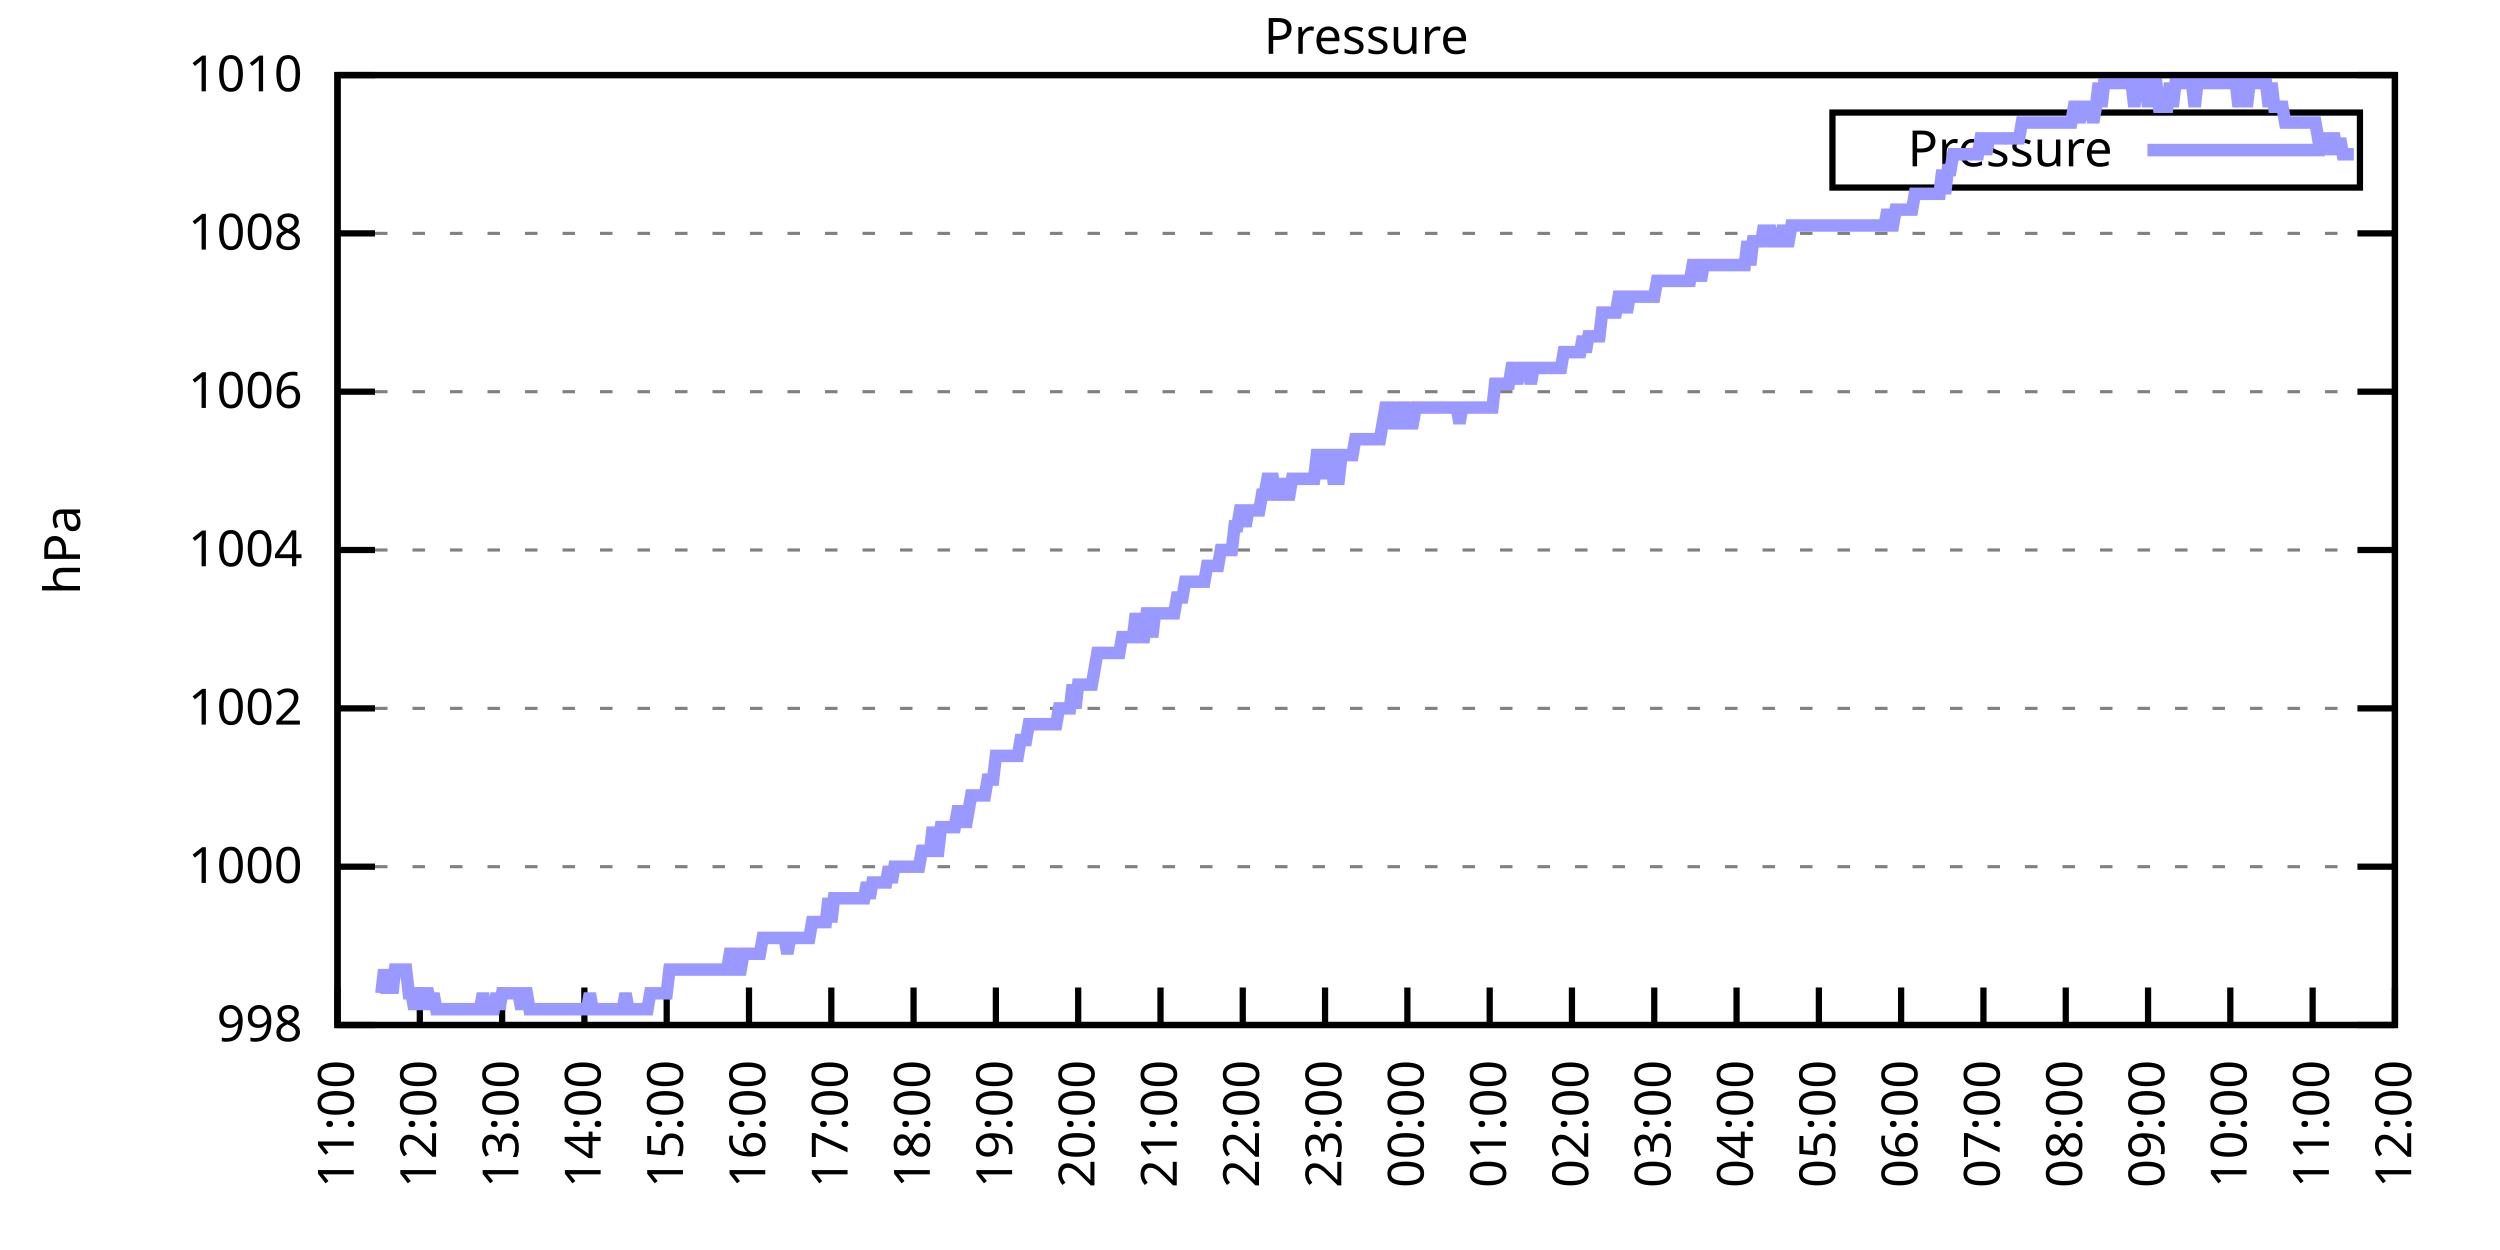
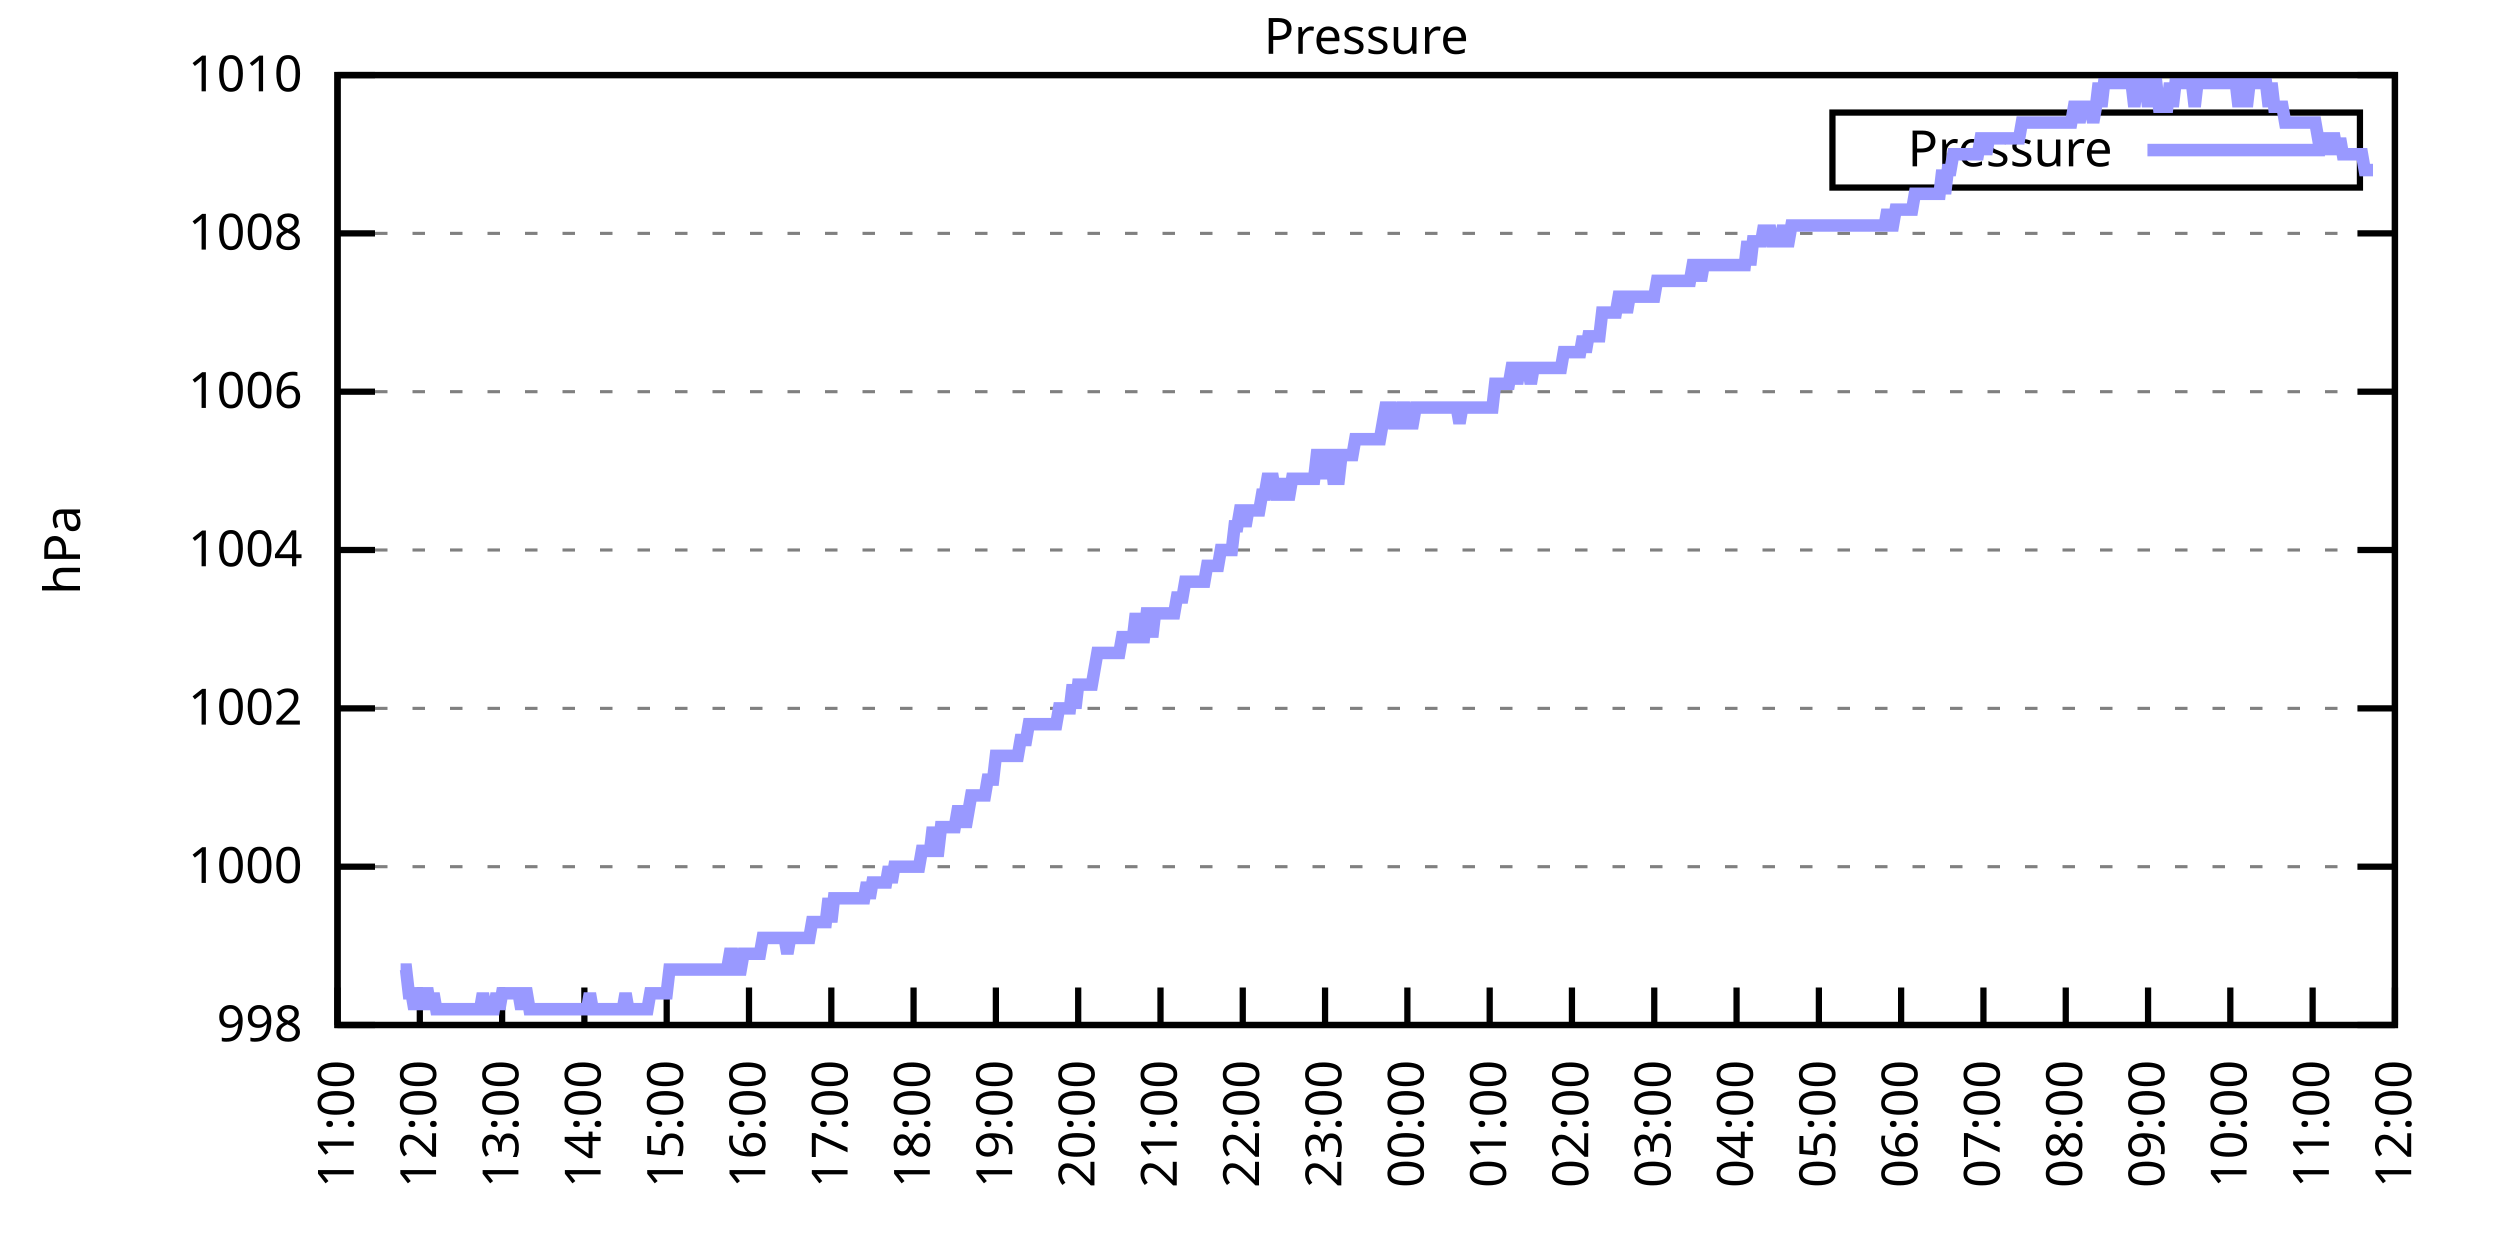
<svg xmlns="http://www.w3.org/2000/svg" xmlns:xlink="http://www.w3.org/1999/xlink" width="400" height="200" viewBox="0 0 400 200">
  <g id="gnuplot_canvas">
    <rect x="0" y="0" width="400" height="200" fill="none" />
    <defs>
      <circle id="gpDot" r="0.5" stroke-width="0.5" stroke="currentColor" />
      <path id="gpPt0" stroke-width="0.333" stroke="currentColor" d="M-1,0 h2 M0,-1 v2" />
      <path id="gpPt1" stroke-width="0.333" stroke="currentColor" d="M-1,-1 L1,1 M1,-1 L-1,1" />
      <path id="gpPt2" stroke-width="0.333" stroke="currentColor" d="M-1,0 L1,0 M0,-1 L0,1 M-1,-1 L1,1 M-1,1 L1,-1" />
      <rect id="gpPt3" stroke-width="0.333" stroke="currentColor" x="-1" y="-1" width="2" height="2" />
      <rect id="gpPt4" stroke-width="0.333" stroke="currentColor" fill="currentColor" x="-1" y="-1" width="2" height="2" />
      <circle id="gpPt5" stroke-width="0.333" stroke="currentColor" cx="0" cy="0" r="1" />
      <use xlink:href="#gpPt5" id="gpPt6" fill="currentColor" stroke="none" />
      <path id="gpPt7" stroke-width="0.333" stroke="currentColor" d="M0,-1.33 L-1.33,0.67 L1.33,0.67 z" />
      <use xlink:href="#gpPt7" id="gpPt8" fill="currentColor" stroke="none" />
      <use xlink:href="#gpPt7" id="gpPt9" stroke="currentColor" transform="rotate(180)" />
      <use xlink:href="#gpPt9" id="gpPt10" fill="currentColor" stroke="none" />
      <use xlink:href="#gpPt3" id="gpPt11" stroke="currentColor" transform="rotate(45)" />
      <use xlink:href="#gpPt11" id="gpPt12" fill="currentColor" stroke="none" />
      <path id="gpPt13" stroke-width="0.333" stroke="currentColor" d="M0,1.330 L1.265,0.411 L0.782,-1.067 L-0.782,-1.076 L-1.265,0.411 z" />
      <use xlink:href="#gpPt13" id="gpPt14" fill="currentColor" stroke="none" />
      <filter id="textbox" filterUnits="objectBoundingBox" x="0" y="0" height="1" width="1">
        <feFlood flood-color="white" flood-opacity="1" result="bgnd" />
        <feComposite in="SourceGraphic" in2="bgnd" operator="atop" />
      </filter>
      <filter id="greybox" filterUnits="objectBoundingBox" x="0" y="0" height="1" width="1">
        <feFlood flood-color="lightgrey" flood-opacity="1" result="grey" />
        <feComposite in="SourceGraphic" in2="grey" operator="atop" />
      </filter>
    </defs>
    <g fill="none" color="white" stroke="currentColor" stroke-width="1.00" stroke-linecap="butt" stroke-linejoin="miter">
</g>
    <g fill="none" color="black" stroke="currentColor" stroke-width="1.00" stroke-linecap="butt" stroke-linejoin="miter">
      <g stroke="none" shape-rendering="crispEdges">
        <polygon fill="rgb(255, 255, 255)" points="54.00,164.00 383.18,164.00 383.18,12.02 54.00,12.02 " />
      </g>
    </g>
    <g fill="none" color="black" stroke="currentColor" stroke-width="1.00" stroke-linecap="butt" stroke-linejoin="miter">
</g>
    <g fill="none" color="black" stroke="black" stroke-width="0.50" stroke-linecap="butt" stroke-linejoin="miter">
</g>
    <g fill="none" color="gray" stroke="currentColor" stroke-width="0.50" stroke-linecap="butt" stroke-linejoin="miter">
      <path stroke="gray" stroke-dasharray="2,4" class="gridline" d="M54.00,164.00 L383.19,164.00  " />
    </g>
    <g fill="none" color="gray" stroke="gray" stroke-width="1.00" stroke-linecap="butt" stroke-linejoin="miter">
</g>
    <g fill="none" color="black" stroke="currentColor" stroke-width="1.00" stroke-linecap="butt" stroke-linejoin="miter">
      <path stroke="black" d="M54.00,164.00 L60.00,164.00 M383.19,164.00 L377.19,164.00  " />
      <g transform="translate(48.40,166.60)" stroke="none" fill="black" font-family="Sans" font-size="8.00" text-anchor="end">
        <text>
          <tspan font-family="Sans"> 998</tspan>
        </text>
      </g>
    </g>
    <g fill="none" color="black" stroke="currentColor" stroke-width="1.00" stroke-linecap="butt" stroke-linejoin="miter">
</g>
    <g fill="none" color="black" stroke="black" stroke-width="0.50" stroke-linecap="butt" stroke-linejoin="miter">
</g>
    <g fill="none" color="gray" stroke="currentColor" stroke-width="0.50" stroke-linecap="butt" stroke-linejoin="miter">
      <path stroke="gray" stroke-dasharray="2,4" class="gridline" d="M54.00,138.67 L383.19,138.67  " />
    </g>
    <g fill="none" color="gray" stroke="gray" stroke-width="1.00" stroke-linecap="butt" stroke-linejoin="miter">
</g>
    <g fill="none" color="black" stroke="currentColor" stroke-width="1.00" stroke-linecap="butt" stroke-linejoin="miter">
      <path stroke="black" d="M54.00,138.67 L60.00,138.67 M383.19,138.67 L377.19,138.67  " />
      <g transform="translate(48.40,141.27)" stroke="none" fill="black" font-family="Sans" font-size="8.00" text-anchor="end">
        <text>
          <tspan font-family="Sans"> 1000</tspan>
        </text>
      </g>
    </g>
    <g fill="none" color="black" stroke="currentColor" stroke-width="1.00" stroke-linecap="butt" stroke-linejoin="miter">
</g>
    <g fill="none" color="black" stroke="black" stroke-width="0.50" stroke-linecap="butt" stroke-linejoin="miter">
</g>
    <g fill="none" color="gray" stroke="currentColor" stroke-width="0.50" stroke-linecap="butt" stroke-linejoin="miter">
      <path stroke="gray" stroke-dasharray="2,4" class="gridline" d="M54.00,113.34 L383.19,113.34  " />
    </g>
    <g fill="none" color="gray" stroke="gray" stroke-width="1.00" stroke-linecap="butt" stroke-linejoin="miter">
</g>
    <g fill="none" color="black" stroke="currentColor" stroke-width="1.00" stroke-linecap="butt" stroke-linejoin="miter">
      <path stroke="black" d="M54.00,113.34 L60.00,113.34 M383.19,113.34 L377.19,113.34  " />
      <g transform="translate(48.40,115.94)" stroke="none" fill="black" font-family="Sans" font-size="8.00" text-anchor="end">
        <text>
          <tspan font-family="Sans"> 1002</tspan>
        </text>
      </g>
    </g>
    <g fill="none" color="black" stroke="currentColor" stroke-width="1.00" stroke-linecap="butt" stroke-linejoin="miter">
</g>
    <g fill="none" color="black" stroke="black" stroke-width="0.50" stroke-linecap="butt" stroke-linejoin="miter">
</g>
    <g fill="none" color="gray" stroke="currentColor" stroke-width="0.50" stroke-linecap="butt" stroke-linejoin="miter">
      <path stroke="gray" stroke-dasharray="2,4" class="gridline" d="M54.00,88.00 L383.19,88.00  " />
    </g>
    <g fill="none" color="gray" stroke="gray" stroke-width="1.00" stroke-linecap="butt" stroke-linejoin="miter">
</g>
    <g fill="none" color="black" stroke="currentColor" stroke-width="1.00" stroke-linecap="butt" stroke-linejoin="miter">
      <path stroke="black" d="M54.00,88.00 L60.00,88.00 M383.19,88.00 L377.19,88.00  " />
      <g transform="translate(48.40,90.60)" stroke="none" fill="black" font-family="Sans" font-size="8.00" text-anchor="end">
        <text>
          <tspan font-family="Sans"> 1004</tspan>
        </text>
      </g>
    </g>
    <g fill="none" color="black" stroke="currentColor" stroke-width="1.00" stroke-linecap="butt" stroke-linejoin="miter">
</g>
    <g fill="none" color="black" stroke="black" stroke-width="0.50" stroke-linecap="butt" stroke-linejoin="miter">
</g>
    <g fill="none" color="gray" stroke="currentColor" stroke-width="0.50" stroke-linecap="butt" stroke-linejoin="miter">
      <path stroke="gray" stroke-dasharray="2,4" class="gridline" d="M54.00,62.67 L383.19,62.67  " />
    </g>
    <g fill="none" color="gray" stroke="gray" stroke-width="1.00" stroke-linecap="butt" stroke-linejoin="miter">
</g>
    <g fill="none" color="black" stroke="currentColor" stroke-width="1.00" stroke-linecap="butt" stroke-linejoin="miter">
      <path stroke="black" d="M54.00,62.67 L60.00,62.67 M383.19,62.67 L377.19,62.67  " />
      <g transform="translate(48.40,65.27)" stroke="none" fill="black" font-family="Sans" font-size="8.00" text-anchor="end">
        <text>
          <tspan font-family="Sans"> 1006</tspan>
        </text>
      </g>
    </g>
    <g fill="none" color="black" stroke="currentColor" stroke-width="1.00" stroke-linecap="butt" stroke-linejoin="miter">
</g>
    <g fill="none" color="black" stroke="black" stroke-width="0.50" stroke-linecap="butt" stroke-linejoin="miter">
</g>
    <g fill="none" color="gray" stroke="currentColor" stroke-width="0.50" stroke-linecap="butt" stroke-linejoin="miter">
      <path stroke="gray" stroke-dasharray="2,4" class="gridline" d="M54.00,37.34 L383.19,37.34  " />
    </g>
    <g fill="none" color="gray" stroke="gray" stroke-width="1.00" stroke-linecap="butt" stroke-linejoin="miter">
</g>
    <g fill="none" color="black" stroke="currentColor" stroke-width="1.00" stroke-linecap="butt" stroke-linejoin="miter">
      <path stroke="black" d="M54.00,37.34 L60.00,37.34 M383.19,37.34 L377.19,37.34  " />
      <g transform="translate(48.40,39.94)" stroke="none" fill="black" font-family="Sans" font-size="8.00" text-anchor="end">
        <text>
          <tspan font-family="Sans"> 1008</tspan>
        </text>
      </g>
    </g>
    <g fill="none" color="black" stroke="currentColor" stroke-width="1.00" stroke-linecap="butt" stroke-linejoin="miter">
</g>
    <g fill="none" color="black" stroke="black" stroke-width="0.50" stroke-linecap="butt" stroke-linejoin="miter">
</g>
    <g fill="none" color="gray" stroke="currentColor" stroke-width="0.50" stroke-linecap="butt" stroke-linejoin="miter">
      <path stroke="gray" stroke-dasharray="2,4" class="gridline" d="M54.00,12.01 L383.19,12.01  " />
    </g>
    <g fill="none" color="gray" stroke="gray" stroke-width="1.00" stroke-linecap="butt" stroke-linejoin="miter">
</g>
    <g fill="none" color="black" stroke="currentColor" stroke-width="1.00" stroke-linecap="butt" stroke-linejoin="miter">
      <path stroke="black" d="M54.00,12.01 L60.00,12.01 M383.19,12.01 L377.19,12.01  " />
      <g transform="translate(48.40,14.61)" stroke="none" fill="black" font-family="Sans" font-size="8.00" text-anchor="end">
        <text>
          <tspan font-family="Sans"> 1010</tspan>
        </text>
      </g>
    </g>
    <g fill="none" color="black" stroke="currentColor" stroke-width="1.00" stroke-linecap="butt" stroke-linejoin="miter">
      <path stroke="black" d="M54.00,164.00 L54.00,158.00  " />
      <g transform="translate(56.60,169.60) rotate(270.00)" stroke="none" fill="black" font-family="Sans" font-size="8.00" text-anchor="end">
        <text>
          <tspan font-family="Sans">11:00</tspan>
        </text>
      </g>
    </g>
    <g fill="none" color="black" stroke="currentColor" stroke-width="1.00" stroke-linecap="butt" stroke-linejoin="miter">
      <path stroke="black" d="M67.17,164.00 L67.17,158.00  " />
      <g transform="translate(69.77,169.60) rotate(270.00)" stroke="none" fill="black" font-family="Sans" font-size="8.00" text-anchor="end">
        <text>
          <tspan font-family="Sans">12:00</tspan>
        </text>
      </g>
    </g>
    <g fill="none" color="black" stroke="currentColor" stroke-width="1.00" stroke-linecap="butt" stroke-linejoin="miter">
      <path stroke="black" d="M80.34,164.00 L80.34,158.00  " />
      <g transform="translate(82.94,169.60) rotate(270.00)" stroke="none" fill="black" font-family="Sans" font-size="8.00" text-anchor="end">
        <text>
          <tspan font-family="Sans">13:00</tspan>
        </text>
      </g>
    </g>
    <g fill="none" color="black" stroke="currentColor" stroke-width="1.00" stroke-linecap="butt" stroke-linejoin="miter">
      <path stroke="black" d="M93.50,164.00 L93.50,158.00  " />
      <g transform="translate(96.10,169.60) rotate(270.00)" stroke="none" fill="black" font-family="Sans" font-size="8.00" text-anchor="end">
        <text>
          <tspan font-family="Sans">14:00</tspan>
        </text>
      </g>
    </g>
    <g fill="none" color="black" stroke="currentColor" stroke-width="1.00" stroke-linecap="butt" stroke-linejoin="miter">
      <path stroke="black" d="M106.67,164.00 L106.67,158.00  " />
      <g transform="translate(109.27,169.60) rotate(270.00)" stroke="none" fill="black" font-family="Sans" font-size="8.00" text-anchor="end">
        <text>
          <tspan font-family="Sans">15:00</tspan>
        </text>
      </g>
    </g>
    <g fill="none" color="black" stroke="currentColor" stroke-width="1.00" stroke-linecap="butt" stroke-linejoin="miter">
      <path stroke="black" d="M119.84,164.00 L119.84,158.00  " />
      <g transform="translate(122.44,169.60) rotate(270.00)" stroke="none" fill="black" font-family="Sans" font-size="8.00" text-anchor="end">
        <text>
          <tspan font-family="Sans">16:00</tspan>
        </text>
      </g>
    </g>
    <g fill="none" color="black" stroke="currentColor" stroke-width="1.00" stroke-linecap="butt" stroke-linejoin="miter">
      <path stroke="black" d="M133.01,164.00 L133.01,158.00  " />
      <g transform="translate(135.61,169.60) rotate(270.00)" stroke="none" fill="black" font-family="Sans" font-size="8.00" text-anchor="end">
        <text>
          <tspan font-family="Sans">17:00</tspan>
        </text>
      </g>
    </g>
    <g fill="none" color="black" stroke="currentColor" stroke-width="1.00" stroke-linecap="butt" stroke-linejoin="miter">
      <path stroke="black" d="M146.17,164.00 L146.17,158.00  " />
      <g transform="translate(148.77,169.60) rotate(270.00)" stroke="none" fill="black" font-family="Sans" font-size="8.00" text-anchor="end">
        <text>
          <tspan font-family="Sans">18:00</tspan>
        </text>
      </g>
    </g>
    <g fill="none" color="black" stroke="currentColor" stroke-width="1.00" stroke-linecap="butt" stroke-linejoin="miter">
      <path stroke="black" d="M159.34,164.00 L159.34,158.00  " />
      <g transform="translate(161.94,169.60) rotate(270.00)" stroke="none" fill="black" font-family="Sans" font-size="8.00" text-anchor="end">
        <text>
          <tspan font-family="Sans">19:00</tspan>
        </text>
      </g>
    </g>
    <g fill="none" color="black" stroke="currentColor" stroke-width="1.00" stroke-linecap="butt" stroke-linejoin="miter">
      <path stroke="black" d="M172.51,164.00 L172.51,158.00  " />
      <g transform="translate(175.11,169.60) rotate(270.00)" stroke="none" fill="black" font-family="Sans" font-size="8.00" text-anchor="end">
        <text>
          <tspan font-family="Sans">20:00</tspan>
        </text>
      </g>
    </g>
    <g fill="none" color="black" stroke="currentColor" stroke-width="1.00" stroke-linecap="butt" stroke-linejoin="miter">
      <path stroke="black" d="M185.68,164.00 L185.68,158.00  " />
      <g transform="translate(188.28,169.60) rotate(270.00)" stroke="none" fill="black" font-family="Sans" font-size="8.00" text-anchor="end">
        <text>
          <tspan font-family="Sans">21:00</tspan>
        </text>
      </g>
    </g>
    <g fill="none" color="black" stroke="currentColor" stroke-width="1.00" stroke-linecap="butt" stroke-linejoin="miter">
      <path stroke="black" d="M198.84,164.00 L198.84,158.00  " />
      <g transform="translate(201.44,169.60) rotate(270.00)" stroke="none" fill="black" font-family="Sans" font-size="8.00" text-anchor="end">
        <text>
          <tspan font-family="Sans">22:00</tspan>
        </text>
      </g>
    </g>
    <g fill="none" color="black" stroke="currentColor" stroke-width="1.00" stroke-linecap="butt" stroke-linejoin="miter">
      <path stroke="black" d="M212.01,164.00 L212.01,158.00  " />
      <g transform="translate(214.61,169.60) rotate(270.00)" stroke="none" fill="black" font-family="Sans" font-size="8.00" text-anchor="end">
        <text>
          <tspan font-family="Sans">23:00</tspan>
        </text>
      </g>
    </g>
    <g fill="none" color="black" stroke="currentColor" stroke-width="1.00" stroke-linecap="butt" stroke-linejoin="miter">
      <path stroke="black" d="M225.18,164.00 L225.18,158.00  " />
      <g transform="translate(227.78,169.60) rotate(270.00)" stroke="none" fill="black" font-family="Sans" font-size="8.00" text-anchor="end">
        <text>
          <tspan font-family="Sans">00:00</tspan>
        </text>
      </g>
    </g>
    <g fill="none" color="black" stroke="currentColor" stroke-width="1.00" stroke-linecap="butt" stroke-linejoin="miter">
      <path stroke="black" d="M238.35,164.00 L238.35,158.00  " />
      <g transform="translate(240.95,169.60) rotate(270.00)" stroke="none" fill="black" font-family="Sans" font-size="8.00" text-anchor="end">
        <text>
          <tspan font-family="Sans">01:00</tspan>
        </text>
      </g>
    </g>
    <g fill="none" color="black" stroke="currentColor" stroke-width="1.00" stroke-linecap="butt" stroke-linejoin="miter">
      <path stroke="black" d="M251.51,164.00 L251.51,158.00  " />
      <g transform="translate(254.11,169.60) rotate(270.00)" stroke="none" fill="black" font-family="Sans" font-size="8.00" text-anchor="end">
        <text>
          <tspan font-family="Sans">02:00</tspan>
        </text>
      </g>
    </g>
    <g fill="none" color="black" stroke="currentColor" stroke-width="1.00" stroke-linecap="butt" stroke-linejoin="miter">
      <path stroke="black" d="M264.68,164.00 L264.68,158.00  " />
      <g transform="translate(267.28,169.60) rotate(270.00)" stroke="none" fill="black" font-family="Sans" font-size="8.00" text-anchor="end">
        <text>
          <tspan font-family="Sans">03:00</tspan>
        </text>
      </g>
    </g>
    <g fill="none" color="black" stroke="currentColor" stroke-width="1.00" stroke-linecap="butt" stroke-linejoin="miter">
      <path stroke="black" d="M277.85,164.00 L277.85,158.00  " />
      <g transform="translate(280.45,169.60) rotate(270.00)" stroke="none" fill="black" font-family="Sans" font-size="8.00" text-anchor="end">
        <text>
          <tspan font-family="Sans">04:00</tspan>
        </text>
      </g>
    </g>
    <g fill="none" color="black" stroke="currentColor" stroke-width="1.00" stroke-linecap="butt" stroke-linejoin="miter">
      <path stroke="black" d="M291.02,164.00 L291.02,158.00  " />
      <g transform="translate(293.62,169.60) rotate(270.00)" stroke="none" fill="black" font-family="Sans" font-size="8.00" text-anchor="end">
        <text>
          <tspan font-family="Sans">05:00</tspan>
        </text>
      </g>
    </g>
    <g fill="none" color="black" stroke="currentColor" stroke-width="1.00" stroke-linecap="butt" stroke-linejoin="miter">
      <path stroke="black" d="M304.18,164.00 L304.18,158.00  " />
      <g transform="translate(306.78,169.60) rotate(270.00)" stroke="none" fill="black" font-family="Sans" font-size="8.00" text-anchor="end">
        <text>
          <tspan font-family="Sans">06:00</tspan>
        </text>
      </g>
    </g>
    <g fill="none" color="black" stroke="currentColor" stroke-width="1.00" stroke-linecap="butt" stroke-linejoin="miter">
      <path stroke="black" d="M317.35,164.00 L317.35,158.00  " />
      <g transform="translate(319.95,169.60) rotate(270.00)" stroke="none" fill="black" font-family="Sans" font-size="8.00" text-anchor="end">
        <text>
          <tspan font-family="Sans">07:00</tspan>
        </text>
      </g>
    </g>
    <g fill="none" color="black" stroke="currentColor" stroke-width="1.00" stroke-linecap="butt" stroke-linejoin="miter">
      <path stroke="black" d="M330.52,164.00 L330.52,158.00  " />
      <g transform="translate(333.12,169.60) rotate(270.00)" stroke="none" fill="black" font-family="Sans" font-size="8.00" text-anchor="end">
        <text>
          <tspan font-family="Sans">08:00</tspan>
        </text>
      </g>
    </g>
    <g fill="none" color="black" stroke="currentColor" stroke-width="1.00" stroke-linecap="butt" stroke-linejoin="miter">
      <path stroke="black" d="M343.69,164.00 L343.69,158.00  " />
      <g transform="translate(346.29,169.60) rotate(270.00)" stroke="none" fill="black" font-family="Sans" font-size="8.00" text-anchor="end">
        <text>
          <tspan font-family="Sans">09:00</tspan>
        </text>
      </g>
    </g>
    <g fill="none" color="black" stroke="currentColor" stroke-width="1.00" stroke-linecap="butt" stroke-linejoin="miter">
      <path stroke="black" d="M356.85,164.00 L356.85,158.00  " />
      <g transform="translate(359.45,169.60) rotate(270.00)" stroke="none" fill="black" font-family="Sans" font-size="8.00" text-anchor="end">
        <text>
          <tspan font-family="Sans">10:00</tspan>
        </text>
      </g>
    </g>
    <g fill="none" color="black" stroke="currentColor" stroke-width="1.00" stroke-linecap="butt" stroke-linejoin="miter">
      <path stroke="black" d="M370.02,164.00 L370.02,158.00  " />
      <g transform="translate(372.62,169.60) rotate(270.00)" stroke="none" fill="black" font-family="Sans" font-size="8.00" text-anchor="end">
        <text>
          <tspan font-family="Sans">11:00</tspan>
        </text>
      </g>
    </g>
    <g fill="none" color="black" stroke="currentColor" stroke-width="1.00" stroke-linecap="butt" stroke-linejoin="miter">
      <path stroke="black" d="M383.19,164.00 L383.19,158.00  " />
      <g transform="translate(385.79,169.60) rotate(270.00)" stroke="none" fill="black" font-family="Sans" font-size="8.00" text-anchor="end">
        <text>
          <tspan font-family="Sans">12:00</tspan>
        </text>
      </g>
    </g>
    <g fill="none" color="black" stroke="currentColor" stroke-width="1.00" stroke-linecap="butt" stroke-linejoin="miter">
</g>
    <g fill="none" color="black" stroke="currentColor" stroke-width="1.00" stroke-linecap="butt" stroke-linejoin="miter">
      <path stroke="black" d="M54.00,12.01 L54.00,164.00 L383.19,164.00 L383.19,12.01 L54.00,12.01 Z  " />
    </g>
    <g fill="none" color="black" stroke="currentColor" stroke-width="1.00" stroke-linecap="butt" stroke-linejoin="miter">
</g>
    <g fill="none" color="black" stroke="currentColor" stroke-width="1.00" stroke-linecap="butt" stroke-linejoin="miter">
      <path stroke="black" d="M293.19,30.01 L293.19,18.01 L377.59,18.01 L377.59,30.01 L293.19,30.01 Z  " />
    </g>
    <g id="Pressure_plot_1">
      <g fill="none" color="white" stroke="black" stroke-width="2.00" stroke-linecap="butt" stroke-linejoin="miter">
</g>
      <g fill="none" color="black" stroke="currentColor" stroke-width="2.00" stroke-linecap="butt" stroke-linejoin="miter">
        <g transform="translate(337.99,26.61)" stroke="none" fill="black" font-family="Sans" font-size="8.00" text-anchor="end">
          <text>
            <tspan font-family="Sans">Pressure</tspan>
          </text>
        </g>
      </g>
      <g fill="none" color="black" stroke="currentColor" stroke-width="2.00" stroke-linecap="butt" stroke-linejoin="miter">
-         <path stroke="rgb(153, 153, 255)" d="M343.59,24.01 L371.99,24.01 M61.02,158.93 L61.46,155.13 L61.90,158.93 L62.34,155.13 L62.78,158.93 L63.22,155.13   L63.66,155.13 L64.10,155.13 L64.53,155.13 L64.97,155.13 L65.41,158.93 L65.85,158.93 L66.29,161.47 L66.73,158.93   L67.17,158.93 L67.61,161.47 L68.05,158.93 L68.48,158.93 L68.92,161.47 L69.36,158.93 L69.80,161.47 L70.24,161.47   L70.68,161.47 L71.12,161.47 L71.56,161.47 L72.00,161.47 L72.43,161.47 L72.87,161.47 L73.31,161.47 L73.75,161.47   L74.19,161.47 L74.63,161.47 L75.07,161.47 L75.51,161.47 L75.95,161.47 L76.38,161.47 L76.82,161.47 L77.26,158.93   L77.70,161.47 L78.14,161.47 L78.58,161.47 L79.02,161.47 L79.46,158.93 L79.90,161.47 L80.34,158.93 L80.77,158.93   L81.21,158.93 L81.65,158.93 L82.09,158.93 L82.53,158.93 L82.97,158.93 L83.41,161.47 L83.85,158.93 L84.29,158.93   L84.72,161.47 L85.16,161.47 L85.60,161.47 L86.04,161.47 L86.48,161.47 L86.92,161.47 L87.36,161.47 L87.80,161.47   L88.24,161.47 L88.67,161.47 L89.11,161.47 L89.55,161.47 L89.99,161.47 L90.43,161.47 L90.87,161.47 L91.31,161.47   L91.75,161.47 L92.19,161.47 L92.62,161.47 L93.06,161.47 L93.50,161.47 L93.94,161.47 L94.38,158.93 L94.82,161.47   L95.26,161.47 L95.70,161.47 L96.14,161.47 L96.58,161.47 L97.01,161.47 L97.45,161.47 L97.89,161.47 L98.33,161.47   L98.77,161.47 L99.21,161.47 L99.65,161.47 L100.09,158.93 L100.53,161.47 L100.96,161.47 L101.40,161.47 L101.84,161.47   L102.28,161.47 L102.72,161.47 L103.16,161.47 L103.60,161.47 L104.04,158.93 L104.48,158.93 L104.91,158.93 L105.35,158.93   L105.79,158.93 L106.23,158.93 L106.67,158.93 L107.11,155.13 L107.55,155.13 L107.99,155.13 L108.43,155.13 L108.87,155.13   L109.30,155.13 L109.74,155.13 L110.18,155.13 L110.62,155.13 L111.06,155.13 L111.50,155.13 L111.94,155.13 L112.38,155.13   L112.82,155.13 L113.25,155.13 L113.69,155.13 L114.13,155.13 L114.57,155.13 L115.01,155.13 L115.45,155.13 L115.89,155.13   L116.33,155.13 L116.77,152.60 L117.20,152.60 L117.64,155.13 L118.08,155.13 L118.52,155.13 L118.96,152.60 L119.40,152.60   L119.84,152.60 L120.28,152.60 L120.72,152.60 L121.15,152.60 L121.59,152.60 L122.03,150.07 L122.47,150.07 L122.91,150.07   L123.35,150.07 L123.79,150.07 L124.23,150.07 L124.67,150.07 L125.11,150.07 L125.54,150.07 L125.98,152.60 L126.42,150.07   L126.86,150.07 L127.30,150.07 L127.74,150.07 L128.18,150.07 L128.62,150.07 L129.06,150.07 L129.49,150.07 L129.93,147.53   L130.37,147.53 L130.81,147.53 L131.25,147.53 L131.69,147.53 L132.13,147.53 L132.57,143.73 L133.01,147.53 L133.44,143.73   L133.88,143.73 L134.32,143.73 L134.76,143.73 L135.20,143.73 L135.64,143.73 L136.08,143.73 L136.52,143.73 L136.96,143.73   L137.39,143.73 L137.83,143.73 L138.27,143.73 L138.71,141.20 L139.15,143.73 L139.59,141.20 L140.03,141.20 L140.47,141.20   L140.91,141.20 L141.35,141.20 L141.78,141.20 L142.22,138.67 L142.66,141.20 L143.10,138.67 L143.54,138.67 L143.98,138.67   L144.42,138.67 L144.86,138.67 L145.30,138.67 L145.73,138.67 L146.17,138.67 L146.61,138.67 L147.05,138.67 L147.49,136.14   L147.93,136.14 L148.37,136.14 L148.81,136.14 L149.25,132.34 L149.68,136.14 L150.12,136.14 L150.56,132.34 L151.00,132.34   L151.44,132.34 L151.88,132.34 L152.32,132.34 L152.76,132.34 L153.20,129.80 L153.63,129.80 L154.07,129.80 L154.51,132.34   L154.95,129.80 L155.39,127.27 L155.83,127.27 L156.27,127.27 L156.71,127.27 L157.15,127.27 L157.59,127.27 L158.02,124.74   L158.46,124.74 L158.90,124.74 L159.34,120.94 L159.78,120.94 L160.22,120.94 L160.66,120.94 L161.10,120.94 L161.54,120.94   L161.97,120.94 L162.41,120.94 L162.85,120.94 L163.29,118.40 L163.73,118.40 L164.17,118.40 L164.61,115.87 L165.05,115.87   L165.49,115.87 L165.92,115.87 L166.36,115.87 L166.80,115.87 L167.24,115.87 L167.68,115.87 L168.12,115.87 L168.56,115.87   L169.00,115.87 L169.44,113.34 L169.87,113.34 L170.31,113.34 L170.75,113.34 L171.19,113.34 L171.63,109.54 L172.07,113.34   L172.51,109.54 L172.95,109.54 L173.39,109.54 L173.83,109.54 L174.26,109.54 L174.70,109.54 L175.14,107.00 L175.58,104.47   L176.02,104.47 L176.46,104.47 L176.90,104.47 L177.34,104.47 L177.78,104.47 L178.21,104.47 L178.65,104.47 L179.09,104.47   L179.53,101.94 L179.97,101.94 L180.41,101.94 L180.85,101.94 L181.29,101.94 L181.73,98.14 L182.16,101.94 L182.60,101.94   L183.04,101.94 L183.48,98.14 L183.92,98.14 L184.36,101.94 L184.80,98.14 L185.24,98.14 L185.68,98.14 L186.11,98.14   L186.55,98.14 L186.99,98.14 L187.43,98.14 L187.87,98.14 L188.31,95.60 L188.75,95.60 L189.19,95.60 L189.63,93.07   L190.07,93.07 L190.50,93.07 L190.94,93.07 L191.38,93.07 L191.82,93.07 L192.26,93.07 L192.70,93.07 L193.14,90.54   L193.58,90.54 L194.02,90.54 L194.45,90.54 L194.89,90.54 L195.33,88.00 L195.77,88.00 L196.21,88.00 L196.65,88.00   L197.09,88.00 L197.53,84.21 L197.97,84.21 L198.40,81.67 L198.84,81.67 L199.28,84.21 L199.72,81.67 L200.16,81.67   L200.60,81.67 L201.04,81.67 L201.48,81.67 L201.92,79.14 L202.35,79.14 L202.79,76.61 L203.23,76.61 L203.67,76.61   L204.11,79.14 L204.55,79.14 L204.99,76.61 L205.43,79.14 L205.87,79.14 L206.31,79.14 L206.74,76.61 L207.18,76.61   L207.62,76.61 L208.06,76.61 L208.50,76.61 L208.94,76.61 L209.38,76.61 L209.82,76.61 L210.26,76.61 L210.69,72.81   L211.13,72.81 L211.57,76.61 L212.01,72.81 L212.45,72.81 L212.89,72.81 L213.33,76.61 L213.77,76.61 L214.21,76.61   L214.64,72.81 L215.08,72.81 L215.52,72.81 L215.96,72.81 L216.40,72.81 L216.84,70.27 L217.28,70.27 L217.72,70.27   L218.16,70.27 L218.60,70.27 L219.03,70.27 L219.47,70.27 L219.91,70.27 L220.35,70.27 L220.79,70.27 L221.23,67.74   L221.67,65.21 L222.11,65.21 L222.55,65.21 L222.98,67.74 L223.42,67.74 L223.86,67.74 L224.30,65.21 L224.74,65.21   L225.18,67.74 L225.62,67.74 L226.06,67.74 L226.50,65.21 L226.93,65.21 L227.37,65.21 L227.81,65.21 L228.25,65.21   L228.69,65.21 L229.13,65.21 L229.57,65.21 L230.01,65.21 L230.45,65.21 L230.88,65.21 L231.32,65.21 L231.76,65.21   L232.20,65.21 L232.64,65.21 L233.08,65.21 L233.52,67.74 L233.96,65.21 L234.40,65.21 L234.84,65.21 L235.27,65.21   L235.71,65.21 L236.15,65.21 L236.59,65.21 L237.03,65.21 L237.47,65.21 L237.91,65.21 L238.35,65.21 L238.79,65.21   L239.22,61.41 L239.66,61.41 L240.10,61.41 L240.54,61.41 L240.98,61.41 L241.42,61.41 L241.86,58.87 L242.30,58.87   L242.74,61.41 L243.17,58.87 L243.61,58.87 L244.05,58.87 L244.49,58.87 L244.93,61.41 L245.37,58.87 L245.81,58.87   L246.25,58.87 L246.69,58.87 L247.12,58.87 L247.56,58.87 L248.00,58.87 L248.44,58.87 L248.88,58.87 L249.32,58.87   L249.76,58.87 L250.20,56.34 L250.64,56.34 L251.08,56.34 L251.51,56.34 L251.95,56.34 L252.39,56.34 L252.83,56.34   L253.27,53.81 L253.71,56.34 L254.15,53.81 L254.59,53.81 L255.03,53.81 L255.46,53.81 L255.90,53.81 L256.34,50.01   L256.78,50.01 L257.22,50.01 L257.66,50.01 L258.10,50.01 L258.54,50.01 L258.98,47.47 L259.41,47.47 L259.85,47.47   L260.29,50.01 L260.73,47.47 L261.17,47.47 L261.61,47.47 L262.05,47.47 L262.49,47.47 L262.93,47.47 L263.36,47.47   L263.80,47.47 L264.24,47.47 L264.68,47.47 L265.12,44.94 L265.56,44.94 L266.00,44.94 L266.44,44.94 L266.88,44.94   L267.32,44.94 L267.75,44.94 L268.19,44.94 L268.63,44.94 L269.07,44.94 L269.51,44.94 L269.95,44.94 L270.39,44.94   L270.83,42.41 L271.27,42.41 L271.70,42.41 L272.14,44.94 L272.58,42.41 L273.02,42.41 L273.46,42.41 L273.90,42.41   L274.34,42.41 L274.78,42.41 L275.22,42.41 L275.65,42.41 L276.09,42.41 L276.53,42.41 L276.97,42.41 L277.41,42.41   L277.85,42.41 L278.29,42.41 L278.73,42.41 L279.17,42.41 L279.60,38.61 L280.04,42.41 L280.48,38.61 L280.92,38.61   L281.36,38.61 L281.80,38.61 L282.24,36.08 L282.68,38.61 L283.12,36.08 L283.56,38.61 L283.99,38.61 L284.43,38.61   L284.87,38.61 L285.31,36.08 L285.75,38.61 L286.19,38.61 L286.63,36.08 L287.07,36.08 L287.51,36.08 L287.94,36.08   L288.38,36.08 L288.82,36.08 L289.26,36.08 L289.70,36.08 L290.14,36.08 L290.58,36.08 L291.02,36.08 L291.46,36.08   L291.89,36.08 L292.33,36.08 L292.77,36.08 L293.21,36.08 L293.65,36.08 L294.09,36.08 L294.53,36.08 L294.97,36.08   L295.41,36.08 L295.84,36.08 L296.28,36.08 L296.72,36.08 L297.16,36.08 L297.60,36.08 L298.04,36.08 L298.48,36.08   L298.92,36.08 L299.36,36.08 L299.80,36.08 L300.23,36.08 L300.67,36.08 L301.11,36.08 L301.55,36.08 L301.99,33.54   L302.43,36.08 L302.87,36.08 L303.31,33.54 L303.75,33.54 L304.18,33.54 L304.62,33.54 L305.06,33.54 L305.50,33.54   L305.94,33.54 L306.38,31.01 L306.82,31.01 L307.26,31.01 L307.70,31.01 L308.13,31.01 L308.57,31.01 L309.01,31.01   L309.45,31.01 L309.89,31.01 L310.33,31.01 L310.77,27.21 L311.21,31.01 L311.65,27.21 L312.08,27.21 L312.52,24.68   L312.96,24.68 L313.40,24.68 L313.84,24.68 L314.28,24.68 L314.72,24.68 L315.16,24.68 L315.60,24.68 L316.04,24.68   L316.47,24.68 L316.91,22.14 L317.35,22.14 L317.79,24.68 L318.23,22.14 L318.67,22.14 L319.11,22.14 L319.55,22.14   L319.99,22.14 L320.42,22.14 L320.86,22.14 L321.30,22.14 L321.74,22.14 L322.18,22.14 L322.62,22.14 L323.06,22.14   L323.50,19.61 L323.94,19.61 L324.37,19.61 L324.81,19.61 L325.25,19.61 L325.69,19.61 L326.13,19.61 L326.57,19.61   L327.01,19.61 L327.45,19.61 L327.89,19.61 L328.33,19.61 L328.76,19.61 L329.20,19.61 L329.64,19.61 L330.08,19.61   L330.52,19.61 L330.96,19.61 L331.40,19.61 L331.84,17.08 L332.28,17.08 L332.71,19.61 L333.15,17.08 L333.59,17.08   L334.03,17.08 L334.47,17.08 L334.91,19.61 L335.35,17.08 L335.79,13.28 L336.23,17.08 L336.66,13.28 L337.10,13.28   L337.54,13.28 L337.98,13.28 L338.42,13.28 L338.86,13.28 L339.30,13.28 L339.74,13.28 L340.18,13.28 L340.61,13.28   L341.05,13.28 L341.49,17.08 L341.93,13.28 L342.37,13.28 L342.81,13.28 L343.25,13.28 L343.69,17.08 L344.13,13.28   L344.57,13.28 L345.00,13.28 L345.44,17.08 L345.88,17.08 L346.32,17.08 L346.76,17.08 L347.20,13.28 L347.64,17.08   L348.08,13.28 L348.52,13.28 L348.95,13.28 L349.39,13.28 L349.83,13.28 L350.27,13.28 L350.71,13.28 L351.15,17.08   L351.59,13.28 L352.03,13.28 L352.47,13.28 L352.90,13.28 L353.34,13.28 L353.78,13.28 L354.22,13.28 L354.66,13.28   L355.10,13.28 L355.54,13.28 L355.98,13.28 L356.42,13.28 L356.85,13.28 L357.29,13.28 L357.73,13.28 L358.17,17.08   L358.61,13.28 L359.05,13.28 L359.49,17.08 L359.93,13.28 L360.37,13.28 L360.81,13.28 L361.24,13.28 L361.68,13.28   L362.12,13.28 L362.56,13.28 L363.00,17.08 L363.44,13.28 L363.88,17.08 L364.32,17.08 L364.76,17.08 L365.19,17.08   L365.63,19.61 L366.07,19.61 L366.51,19.61 L366.95,19.61 L367.39,19.61 L367.83,19.61 L368.27,19.61 L368.71,19.61   L369.14,19.61 L369.58,19.61 L370.02,19.61 L370.46,19.61 L370.90,22.14 L371.34,22.14 L371.78,22.14 L372.22,22.14   L372.66,24.68 L373.09,22.14 L373.53,22.14 L373.97,24.68 L374.41,22.14 L374.85,24.68 L375.29,24.68 L375.73,24.68   L376.17,24.68 L376.61,24.68  " />
+         <path stroke="rgb(153, 153, 255)" d="M343.59,24.01 L371.99,24.01 M64.10,155.13 L64.53,155.13 L64.97,155.13 L65.41,158.93 L65.85,158.93 L66.29,161.47   L66.73,158.93 L67.17,158.93 L67.61,161.47 L68.05,158.93 L68.48,158.93 L68.92,161.47 L69.36,158.93 L69.80,161.47   L70.24,161.47 L70.68,161.47 L71.12,161.47 L71.56,161.47 L72.00,161.47 L72.43,161.47 L72.87,161.47 L73.31,161.47   L73.75,161.47 L74.19,161.47 L74.63,161.47 L75.07,161.47 L75.51,161.47 L75.95,161.47 L76.38,161.47 L76.82,161.47   L77.26,158.93 L77.70,161.47 L78.14,161.47 L78.58,161.47 L79.02,161.47 L79.46,158.93 L79.90,161.47 L80.34,158.93   L80.77,158.93 L81.21,158.93 L81.65,158.93 L82.09,158.93 L82.53,158.93 L82.97,158.93 L83.41,161.47 L83.85,158.93   L84.29,158.93 L84.72,161.47 L85.16,161.47 L85.60,161.47 L86.04,161.47 L86.48,161.47 L86.92,161.47 L87.36,161.47   L87.80,161.47 L88.24,161.47 L88.67,161.47 L89.11,161.47 L89.55,161.47 L89.99,161.47 L90.43,161.47 L90.87,161.47   L91.31,161.47 L91.75,161.47 L92.19,161.47 L92.62,161.47 L93.06,161.47 L93.50,161.47 L93.94,161.47 L94.38,158.93   L94.82,161.47 L95.26,161.47 L95.70,161.47 L96.14,161.47 L96.58,161.47 L97.01,161.47 L97.45,161.47 L97.89,161.47   L98.33,161.47 L98.77,161.47 L99.21,161.47 L99.65,161.47 L100.09,158.93 L100.53,161.47 L100.96,161.47 L101.40,161.47   L101.84,161.47 L102.28,161.47 L102.72,161.47 L103.16,161.47 L103.60,161.47 L104.04,158.93 L104.48,158.93 L104.91,158.93   L105.35,158.93 L105.79,158.93 L106.23,158.93 L106.67,158.93 L107.11,155.13 L107.55,155.13 L107.99,155.13 L108.43,155.13   L108.87,155.13 L109.30,155.13 L109.74,155.13 L110.18,155.13 L110.62,155.13 L111.06,155.13 L111.50,155.13 L111.94,155.13   L112.38,155.13 L112.82,155.13 L113.25,155.13 L113.69,155.13 L114.13,155.13 L114.57,155.13 L115.01,155.13 L115.45,155.13   L115.89,155.13 L116.33,155.13 L116.77,152.60 L117.20,152.60 L117.64,155.13 L118.08,155.13 L118.52,155.13 L118.96,152.60   L119.40,152.60 L119.84,152.60 L120.28,152.60 L120.72,152.60 L121.15,152.60 L121.59,152.60 L122.03,150.07 L122.47,150.07   L122.91,150.07 L123.35,150.07 L123.79,150.07 L124.23,150.07 L124.67,150.07 L125.11,150.07 L125.54,150.07 L125.98,152.60   L126.42,150.07 L126.86,150.07 L127.30,150.07 L127.74,150.07 L128.18,150.07 L128.62,150.07 L129.06,150.07 L129.49,150.07   L129.93,147.53 L130.37,147.53 L130.81,147.53 L131.25,147.53 L131.69,147.53 L132.13,147.53 L132.57,143.73 L133.01,147.53   L133.44,143.73 L133.88,143.73 L134.32,143.73 L134.76,143.73 L135.20,143.73 L135.64,143.73 L136.08,143.73 L136.52,143.73   L136.96,143.73 L137.39,143.73 L137.83,143.73 L138.27,143.73 L138.71,141.20 L139.15,143.73 L139.59,141.20 L140.03,141.20   L140.47,141.20 L140.91,141.20 L141.35,141.20 L141.78,141.20 L142.22,138.67 L142.66,141.20 L143.10,138.67 L143.54,138.67   L143.98,138.67 L144.42,138.67 L144.86,138.67 L145.30,138.67 L145.73,138.67 L146.17,138.67 L146.61,138.67 L147.05,138.67   L147.49,136.14 L147.93,136.14 L148.37,136.14 L148.81,136.14 L149.25,132.34 L149.68,136.14 L150.12,136.14 L150.56,132.34   L151.00,132.34 L151.44,132.34 L151.88,132.34 L152.32,132.34 L152.76,132.34 L153.20,129.80 L153.63,129.80 L154.07,129.80   L154.51,132.34 L154.95,129.80 L155.39,127.27 L155.83,127.27 L156.27,127.27 L156.71,127.27 L157.15,127.27 L157.59,127.27   L158.02,124.74 L158.46,124.74 L158.90,124.74 L159.34,120.94 L159.78,120.94 L160.22,120.94 L160.66,120.94 L161.10,120.94   L161.54,120.94 L161.97,120.94 L162.41,120.94 L162.85,120.94 L163.29,118.40 L163.73,118.40 L164.17,118.40 L164.61,115.87   L165.05,115.87 L165.49,115.87 L165.92,115.87 L166.36,115.87 L166.80,115.87 L167.24,115.87 L167.68,115.87 L168.12,115.87   L168.56,115.87 L169.00,115.87 L169.44,113.34 L169.87,113.34 L170.31,113.34 L170.75,113.34 L171.19,113.34 L171.63,109.54   L172.07,113.34 L172.51,109.54 L172.95,109.54 L173.39,109.54 L173.83,109.54 L174.26,109.54 L174.70,109.54 L175.14,107.00   L175.58,104.47 L176.02,104.47 L176.46,104.47 L176.90,104.47 L177.34,104.47 L177.78,104.47 L178.21,104.47 L178.65,104.47   L179.09,104.47 L179.53,101.94 L179.97,101.94 L180.41,101.94 L180.85,101.94 L181.29,101.94 L181.73,98.14 L182.16,101.94   L182.60,101.94 L183.04,101.94 L183.48,98.14 L183.92,98.14 L184.36,101.94 L184.80,98.14 L185.24,98.14 L185.68,98.14   L186.11,98.14 L186.55,98.14 L186.99,98.14 L187.43,98.14 L187.87,98.14 L188.31,95.60 L188.75,95.60 L189.19,95.60   L189.63,93.07 L190.07,93.07 L190.50,93.07 L190.94,93.07 L191.38,93.07 L191.82,93.07 L192.26,93.07 L192.70,93.07   L193.14,90.54 L193.58,90.54 L194.02,90.54 L194.45,90.54 L194.89,90.54 L195.33,88.00 L195.77,88.00 L196.21,88.00   L196.65,88.00 L197.09,88.00 L197.53,84.21 L197.97,84.21 L198.40,81.67 L198.84,81.67 L199.28,84.21 L199.72,81.67   L200.16,81.67 L200.60,81.67 L201.04,81.67 L201.48,81.67 L201.92,79.14 L202.35,79.14 L202.79,76.61 L203.23,76.61   L203.67,76.61 L204.11,79.14 L204.55,79.14 L204.99,76.61 L205.43,79.14 L205.87,79.14 L206.31,79.14 L206.74,76.61   L207.18,76.61 L207.62,76.61 L208.06,76.61 L208.50,76.61 L208.94,76.61 L209.38,76.61 L209.82,76.61 L210.26,76.61   L210.69,72.81 L211.13,72.81 L211.57,76.61 L212.01,72.81 L212.45,72.81 L212.89,72.81 L213.33,76.61 L213.77,76.61   L214.21,76.61 L214.64,72.81 L215.08,72.81 L215.52,72.81 L215.96,72.81 L216.40,72.81 L216.84,70.27 L217.28,70.27   L217.72,70.27 L218.16,70.27 L218.60,70.27 L219.03,70.27 L219.47,70.27 L219.91,70.27 L220.35,70.27 L220.79,70.27   L221.23,67.74 L221.67,65.21 L222.11,65.21 L222.55,65.21 L222.98,67.74 L223.42,67.74 L223.86,67.74 L224.30,65.21   L224.74,65.21 L225.18,67.74 L225.62,67.74 L226.06,67.74 L226.50,65.21 L226.93,65.21 L227.37,65.21 L227.81,65.21   L228.25,65.21 L228.69,65.21 L229.13,65.21 L229.57,65.21 L230.01,65.21 L230.45,65.21 L230.88,65.21 L231.32,65.21   L231.76,65.21 L232.20,65.21 L232.64,65.21 L233.08,65.21 L233.52,67.74 L233.96,65.21 L234.40,65.21 L234.84,65.21   L235.27,65.21 L235.71,65.21 L236.15,65.21 L236.59,65.21 L237.03,65.21 L237.47,65.21 L237.91,65.21 L238.35,65.21   L238.79,65.21 L239.22,61.41 L239.66,61.41 L240.10,61.41 L240.54,61.41 L240.98,61.41 L241.42,61.41 L241.86,58.87   L242.30,58.87 L242.74,61.41 L243.17,58.87 L243.61,58.87 L244.05,58.87 L244.49,58.87 L244.93,61.41 L245.37,58.87   L245.81,58.87 L246.25,58.87 L246.69,58.87 L247.12,58.87 L247.56,58.87 L248.00,58.87 L248.44,58.87 L248.88,58.87   L249.32,58.87 L249.76,58.87 L250.20,56.34 L250.64,56.34 L251.08,56.34 L251.51,56.34 L251.95,56.34 L252.39,56.34   L252.83,56.34 L253.27,53.81 L253.71,56.34 L254.15,53.81 L254.59,53.81 L255.03,53.81 L255.46,53.81 L255.90,53.81   L256.34,50.01 L256.78,50.01 L257.22,50.01 L257.66,50.01 L258.10,50.01 L258.54,50.01 L258.98,47.47 L259.41,47.47   L259.85,47.47 L260.29,50.01 L260.73,47.47 L261.17,47.47 L261.61,47.47 L262.05,47.47 L262.49,47.47 L262.93,47.47   L263.36,47.47 L263.80,47.47 L264.24,47.47 L264.68,47.47 L265.12,44.94 L265.56,44.94 L266.00,44.94 L266.44,44.94   L266.88,44.94 L267.32,44.94 L267.75,44.94 L268.19,44.94 L268.63,44.94 L269.07,44.94 L269.51,44.94 L269.95,44.94   L270.39,44.94 L270.83,42.41 L271.27,42.41 L271.70,42.41 L272.14,44.94 L272.58,42.41 L273.02,42.41 L273.46,42.41   L273.90,42.41 L274.34,42.41 L274.78,42.41 L275.22,42.41 L275.65,42.41 L276.09,42.41 L276.53,42.41 L276.97,42.41   L277.41,42.41 L277.85,42.41 L278.29,42.41 L278.73,42.41 L279.17,42.41 L279.60,38.61 L280.04,42.41 L280.48,38.61   L280.92,38.61 L281.36,38.61 L281.80,38.61 L282.24,36.08 L282.68,38.61 L283.12,36.08 L283.56,38.61 L283.99,38.61   L284.43,38.61 L284.87,38.61 L285.31,36.08 L285.75,38.61 L286.19,38.61 L286.63,36.08 L287.07,36.08 L287.51,36.08   L287.94,36.08 L288.38,36.08 L288.82,36.08 L289.26,36.08 L289.70,36.08 L290.14,36.08 L290.58,36.08 L291.02,36.08   L291.46,36.08 L291.89,36.08 L292.33,36.08 L292.77,36.08 L293.21,36.08 L293.65,36.08 L294.09,36.08 L294.53,36.08   L294.97,36.08 L295.41,36.08 L295.84,36.08 L296.28,36.08 L296.72,36.08 L297.16,36.08 L297.60,36.08 L298.04,36.08   L298.48,36.08 L298.92,36.08 L299.36,36.08 L299.80,36.08 L300.23,36.08 L300.67,36.08 L301.11,36.08 L301.55,36.08   L301.99,33.54 L302.43,36.08 L302.87,36.08 L303.31,33.54 L303.75,33.54 L304.18,33.54 L304.62,33.54 L305.06,33.54   L305.50,33.54 L305.94,33.54 L306.38,31.01 L306.82,31.01 L307.26,31.01 L307.70,31.01 L308.13,31.01 L308.57,31.01   L309.01,31.01 L309.45,31.01 L309.89,31.01 L310.33,31.01 L310.77,27.21 L311.21,31.01 L311.65,27.21 L312.08,27.21   L312.52,24.68 L312.96,24.68 L313.40,24.68 L313.84,24.68 L314.28,24.68 L314.72,24.68 L315.16,24.68 L315.60,24.68   L316.04,24.68 L316.47,24.68 L316.91,22.14 L317.35,22.14 L317.79,24.68 L318.23,22.14 L318.67,22.14 L319.11,22.14   L319.55,22.14 L319.99,22.14 L320.42,22.14 L320.86,22.14 L321.30,22.14 L321.74,22.14 L322.18,22.14 L322.62,22.14   L323.06,22.14 L323.50,19.61 L323.94,19.61 L324.37,19.61 L324.81,19.61 L325.25,19.61 L325.69,19.61 L326.13,19.61   L326.57,19.61 L327.01,19.61 L327.45,19.61 L327.89,19.61 L328.33,19.61 L328.76,19.61 L329.20,19.61 L329.64,19.61   L330.08,19.61 L330.52,19.61 L330.96,19.61 L331.40,19.61 L331.84,17.08 L332.28,17.08 L332.71,19.61 L333.15,17.08   L333.59,17.08 L334.03,17.08 L334.47,17.08 L334.91,19.61 L335.35,17.08 L335.79,13.28 L336.23,17.08 L336.66,13.28   L337.10,13.28 L337.54,13.28 L337.98,13.28 L338.42,13.28 L338.86,13.28 L339.30,13.28 L339.74,13.28 L340.18,13.28   L340.61,13.28 L341.05,13.28 L341.49,17.08 L341.93,13.28 L342.37,13.28 L342.81,13.28 L343.25,13.28 L343.69,17.08   L344.13,13.28 L344.57,13.28 L345.00,13.28 L345.44,17.08 L345.88,17.08 L346.32,17.08 L346.76,17.08 L347.20,13.28   L347.64,17.08 L348.08,13.28 L348.52,13.28 L348.95,13.28 L349.39,13.28 L349.83,13.28 L350.27,13.28 L350.71,13.28   L351.15,17.08 L351.59,13.28 L352.03,13.28 L352.47,13.28 L352.90,13.28 L353.34,13.28 L353.78,13.28 L354.22,13.28   L354.66,13.28 L355.10,13.28 L355.54,13.28 L355.98,13.28 L356.42,13.28 L356.85,13.28 L357.29,13.28 L357.73,13.28   L358.17,17.08 L358.61,13.28 L359.05,13.28 L359.49,17.08 L359.93,13.28 L360.37,13.28 L360.81,13.28 L361.24,13.28   L361.68,13.28 L362.12,13.28 L362.56,13.28 L363.00,17.08 L363.44,13.28 L363.88,17.08 L364.32,17.08 L364.76,17.08   L365.19,17.08 L365.63,19.61 L366.07,19.61 L366.51,19.61 L366.95,19.61 L367.39,19.61 L367.83,19.61 L368.27,19.61   L368.71,19.61 L369.14,19.61 L369.58,19.61 L370.02,19.61 L370.46,19.61 L370.90,22.14 L371.34,22.14 L371.78,22.14   L372.22,22.14 L372.66,24.68 L373.09,22.14 L373.53,22.14 L373.97,24.68 L374.41,22.14 L374.85,24.68 L375.29,24.68   L375.73,24.68 L376.17,24.68 L376.61,24.68 L377.05,24.68 L377.48,24.68 L377.92,24.68 L378.36,27.21 L378.80,27.21   L379.24,27.21 L379.68,27.21  " />
      </g>
    </g>
    <g fill="none" color="black" stroke="currentColor" stroke-width="2.00" stroke-linecap="butt" stroke-linejoin="miter">
</g>
    <g fill="none" color="black" stroke="black" stroke-width="1.00" stroke-linecap="butt" stroke-linejoin="miter">
</g>
    <g fill="none" color="black" stroke="currentColor" stroke-width="1.00" stroke-linecap="butt" stroke-linejoin="miter">
      <path stroke="black" d="M54.00,12.01 L54.00,164.00 L383.19,164.00 L383.19,12.01 L54.00,12.01 Z  " />
      <g transform="translate(12.80,88.01) rotate(270.00)" stroke="none" fill="black" font-family="Sans" font-size="8.00" text-anchor="middle">
        <text>
          <tspan font-family="Sans">hPa</tspan>
        </text>
      </g>
    </g>
    <g fill="none" color="black" stroke="currentColor" stroke-width="1.00" stroke-linecap="butt" stroke-linejoin="miter">
</g>
    <g fill="none" color="black" stroke="currentColor" stroke-width="1.00" stroke-linecap="butt" stroke-linejoin="miter">
      <g transform="translate(218.59,8.61)" stroke="none" fill="black" font-family="Sans" font-size="8.00" text-anchor="middle">
        <text>
          <tspan font-family="Sans">Pressure</tspan>
        </text>
      </g>
    </g>
    <g fill="none" color="black" stroke="currentColor" stroke-width="1.00" stroke-linecap="butt" stroke-linejoin="miter">
</g>
  </g>
</svg>
